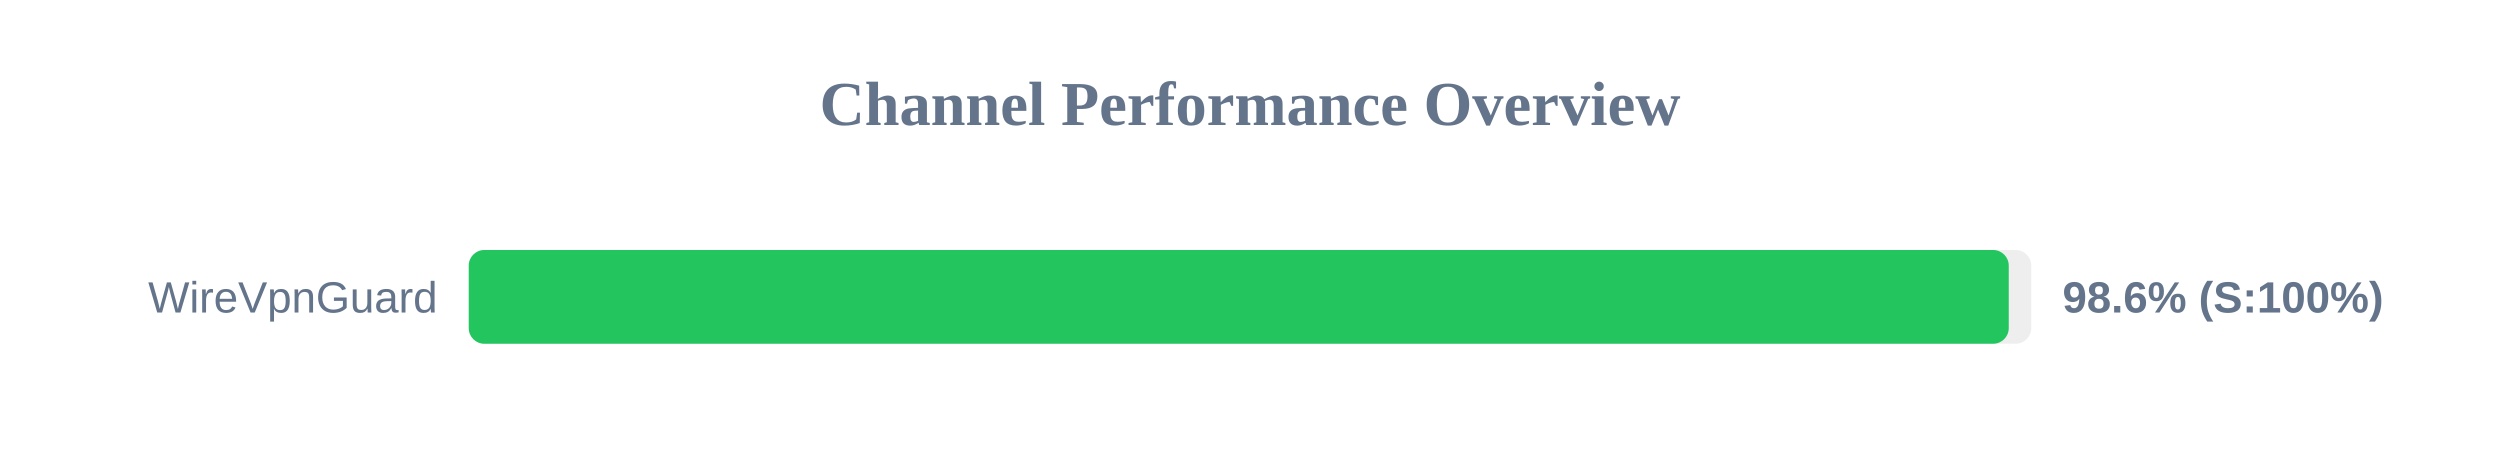
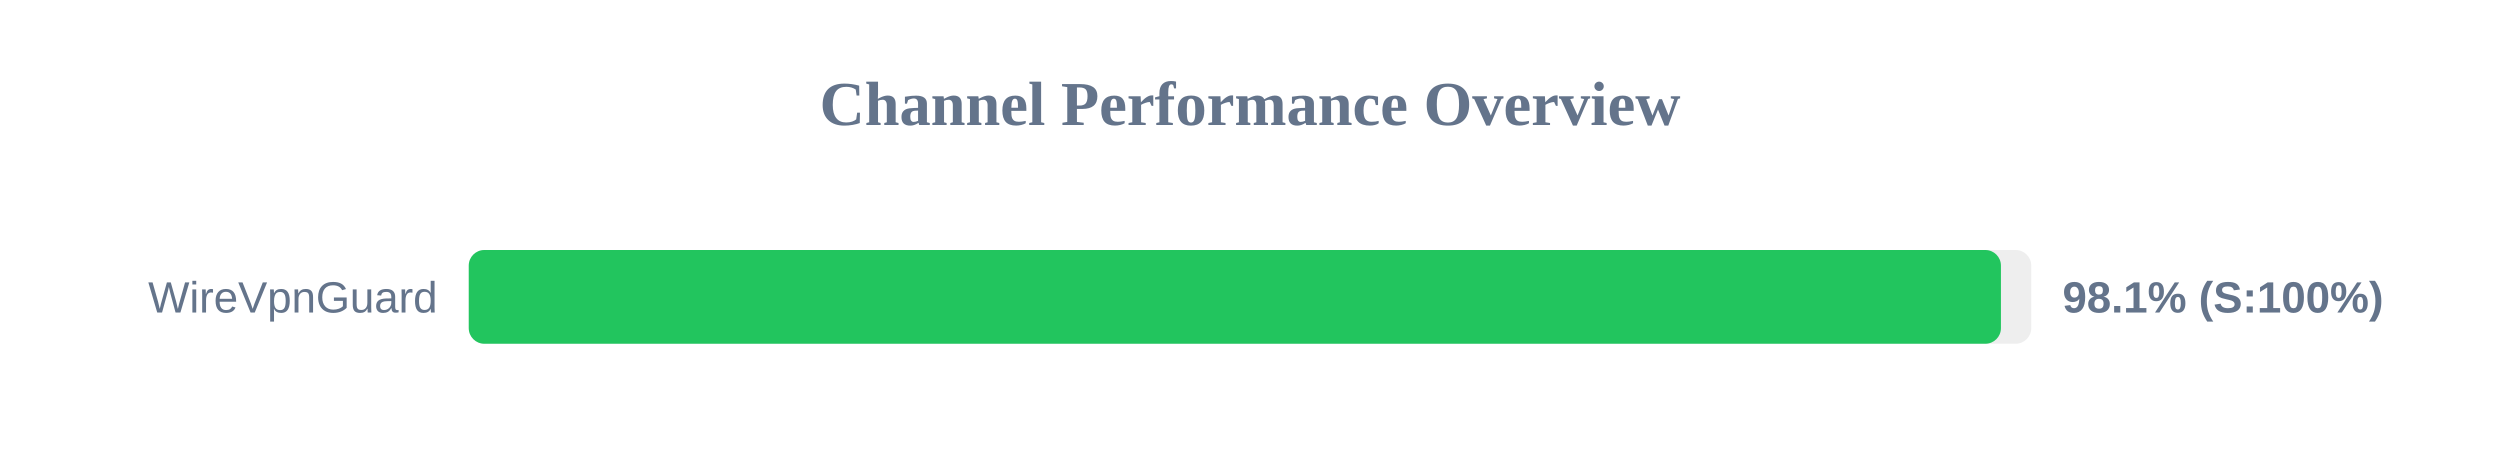
<svg xmlns="http://www.w3.org/2000/svg" width="800" height="150" version="1.1">
  <style>
        .row { font: 14px Arial; fill: #64748b; }
        .score { font: bold 14px Arial; fill: #64748b; }
    </style>
  <text x="400" y="40" text-anchor="middle" font-size="20px" font-weight="bold" fill="#64748b">Channel Performance Overview</text>
  <rect x="150" y="80" width="500" height="30" fill="#eee" rx="5" />
-   <rect x="150" y="80" width="492.8" height="30" fill="#22c55e" rx="5" />
+   <rect x="150" y="80" width="490.3" height="30" fill="#22c55e" rx="5" />
  <text x="140" y="100" text-anchor="end" class="row">WireVpnGuard</text>
-   <text x="660" y="100" text-anchor="start" class="score">98.6% (S:100%)</text>
+   <text x="660" y="100" text-anchor="start" class="score">98.1% (S:100%)</text>
</svg>
